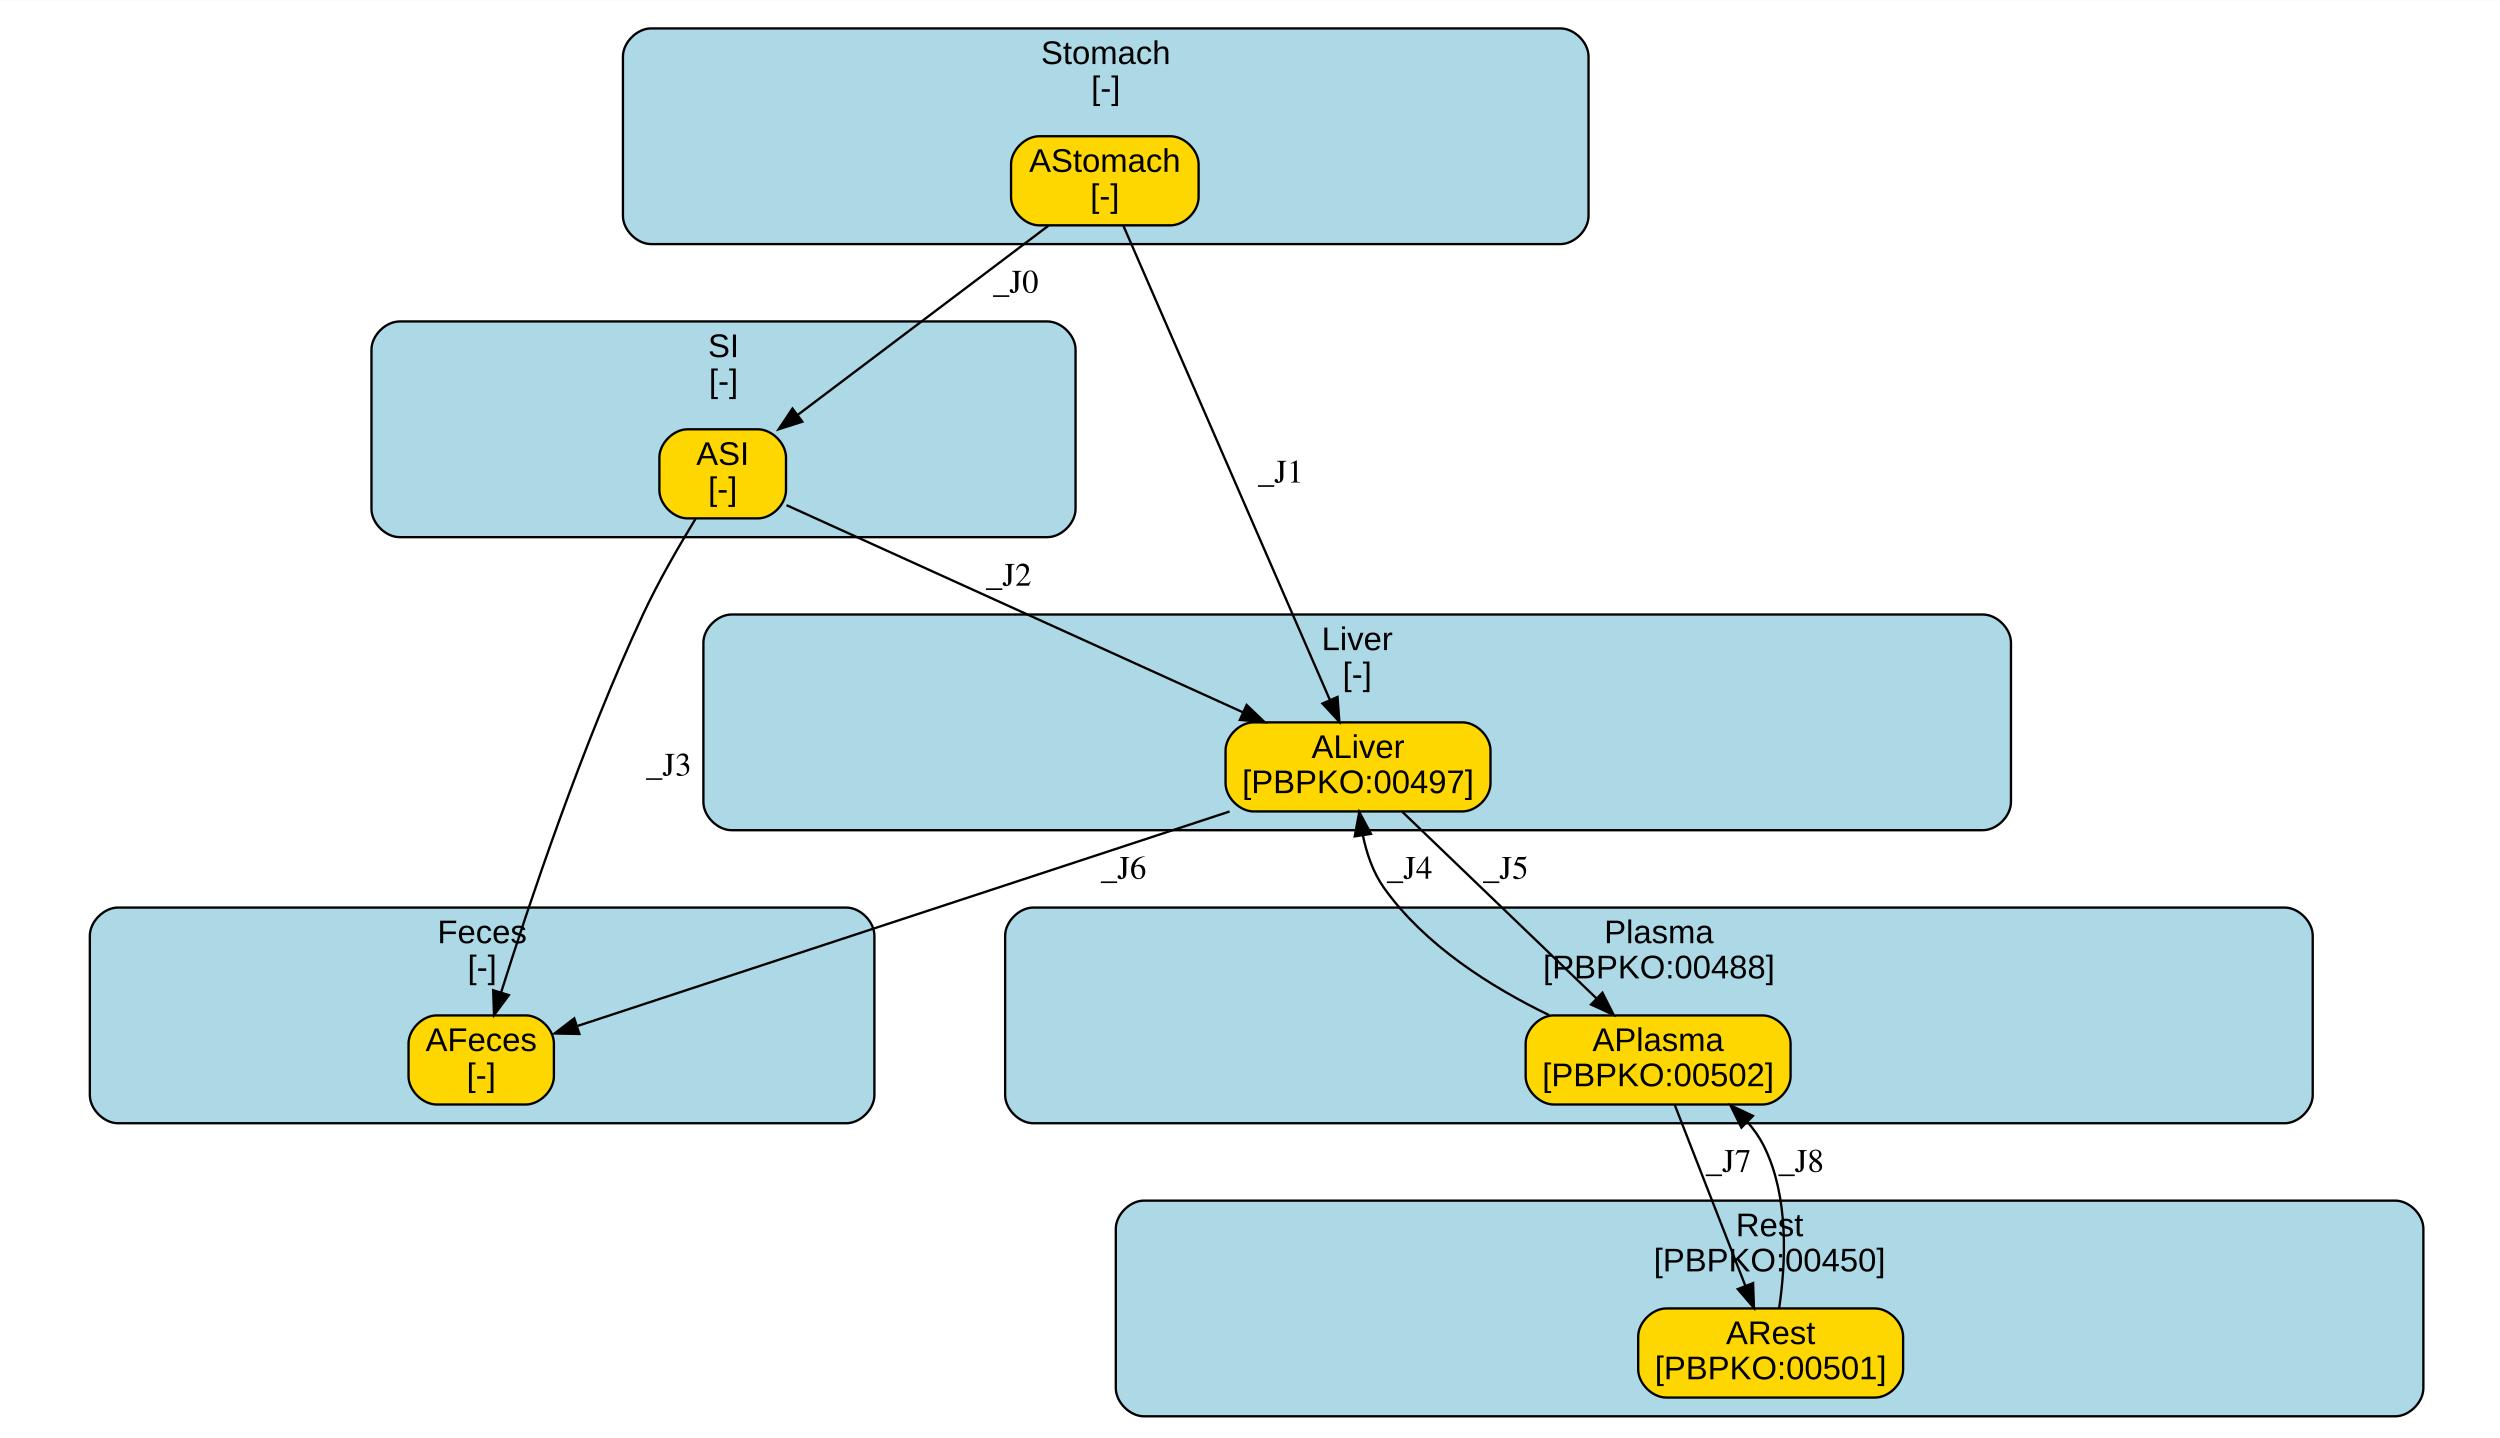
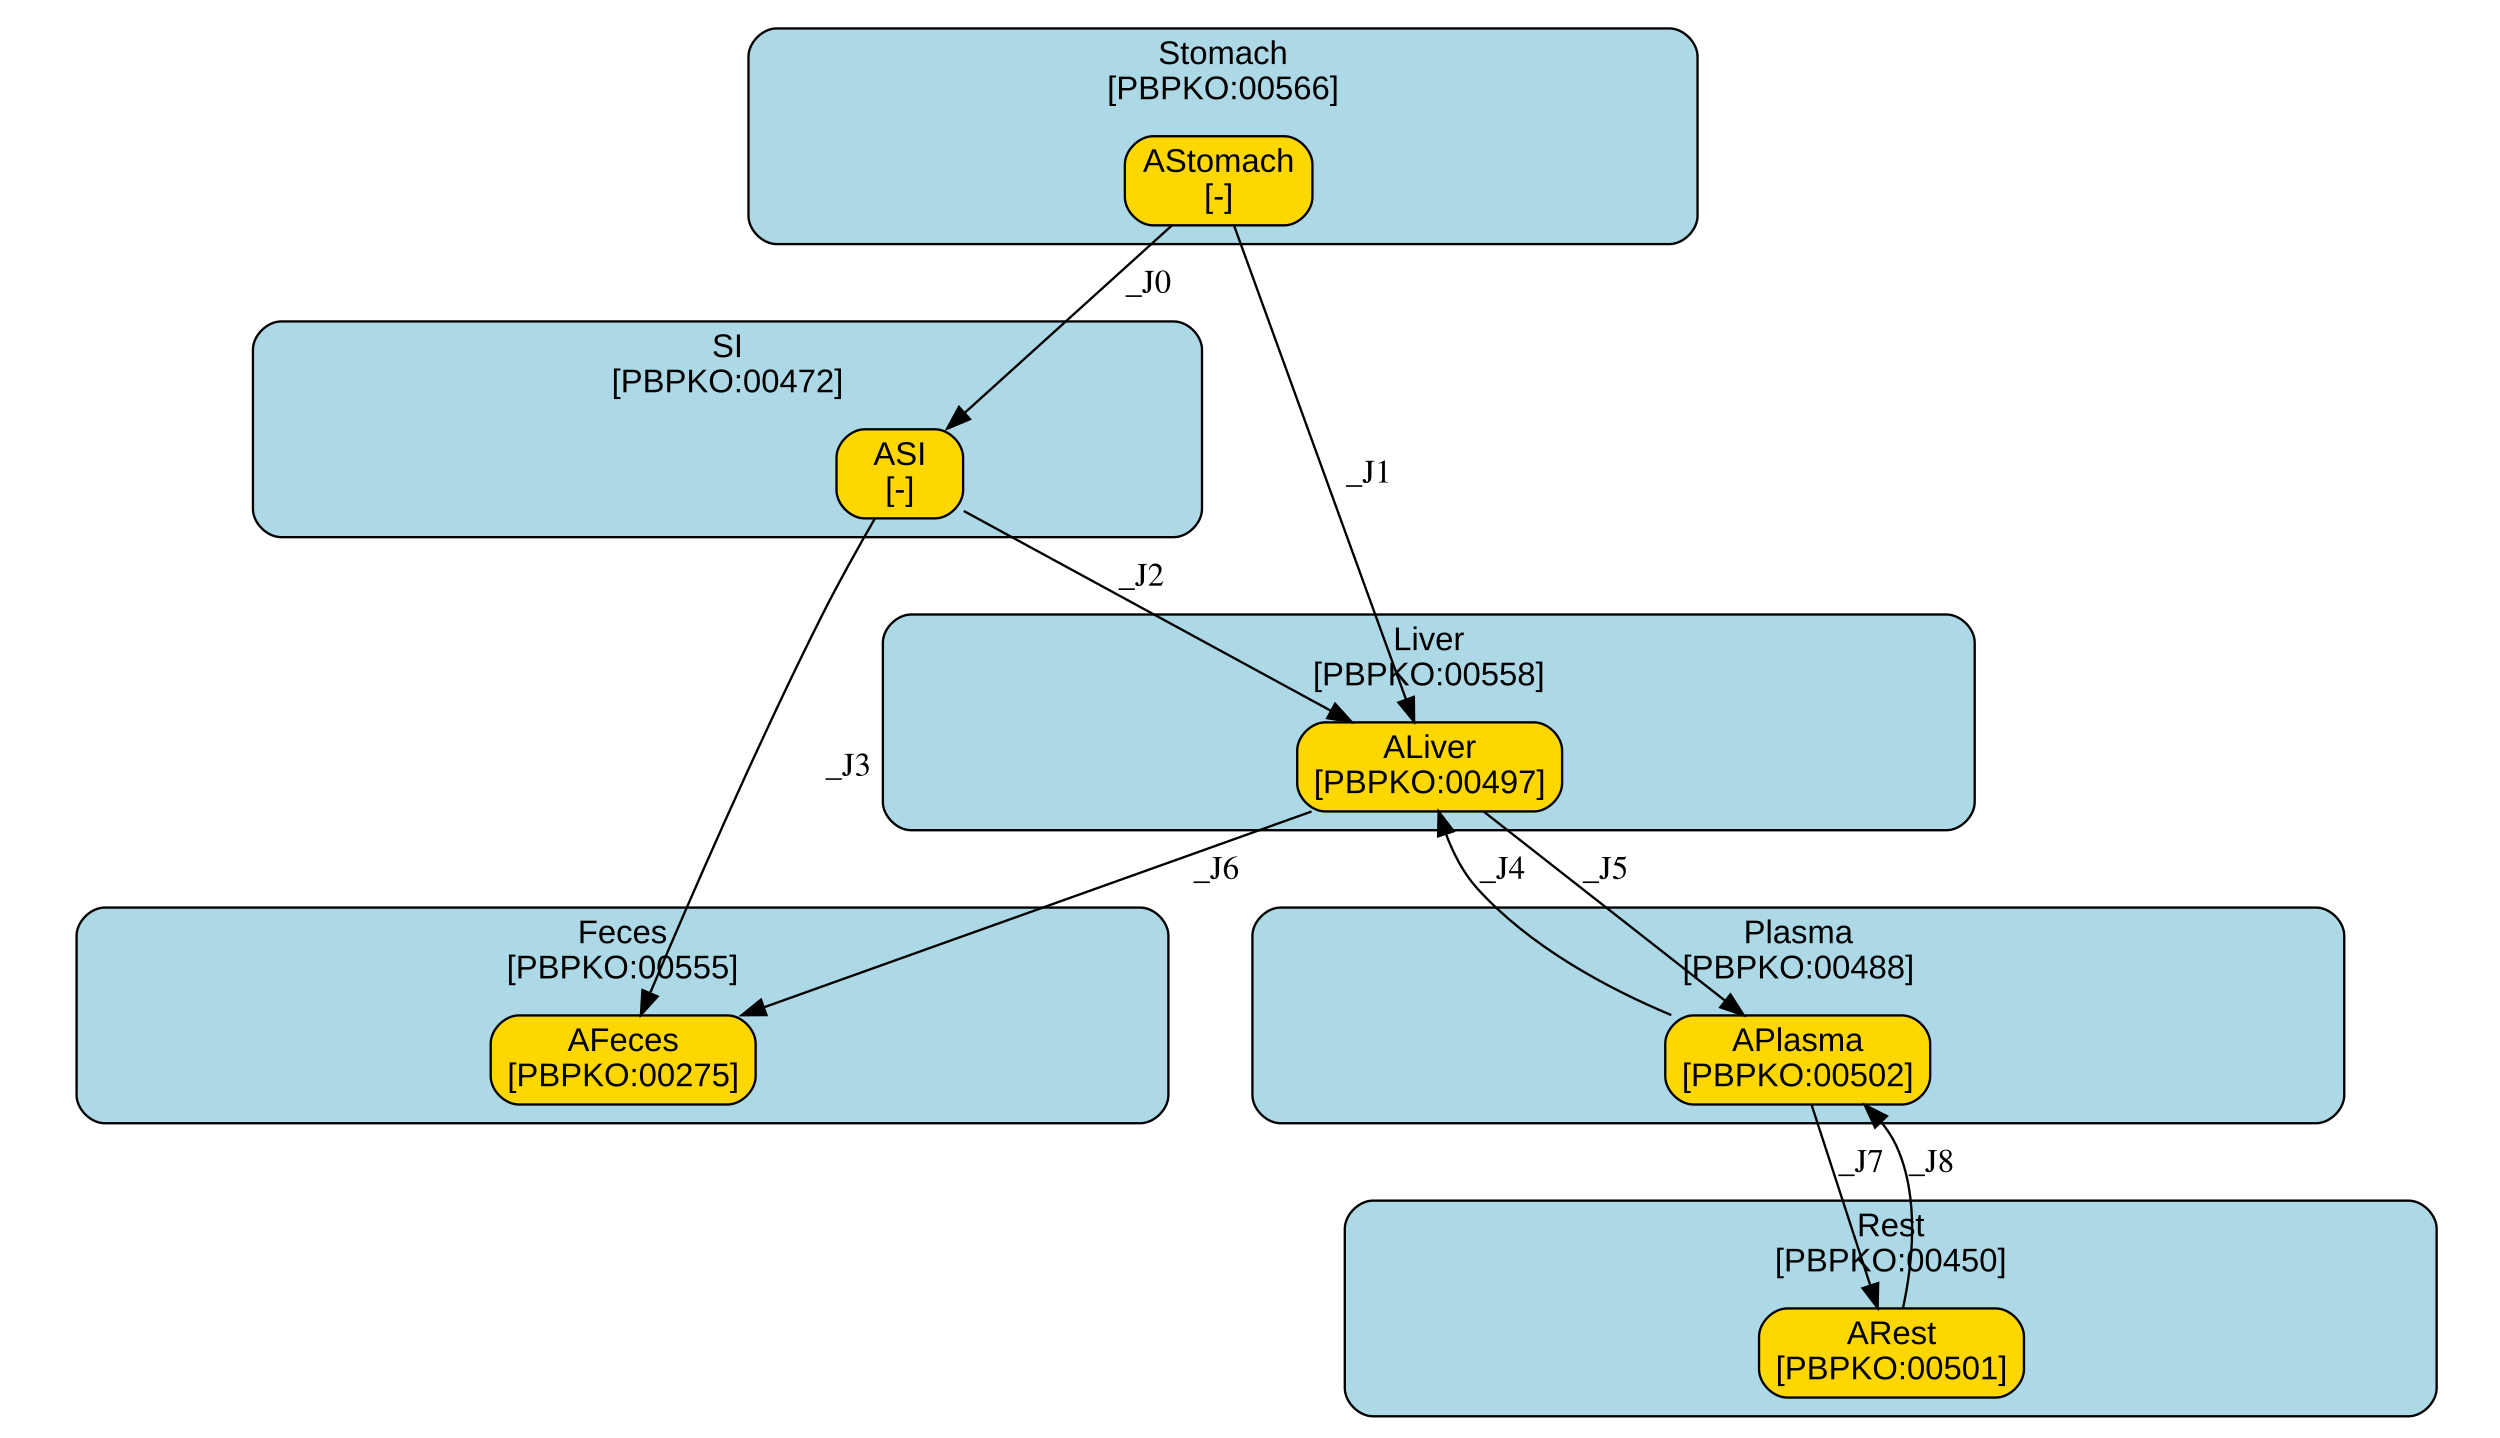
<svg xmlns="http://www.w3.org/2000/svg" xmlns:xlink="http://www.w3.org/1999/xlink" width="501pt" height="288pt" viewBox="0.00 0.00 501.19 288.00">
  <g id="graph0" class="graph" transform="scale(0.47 0.47) rotate(0) translate(4 612)">
    <polygon fill="white" stroke="transparent" points="-4,4 -4,-612 1068,-612 1068,4 -4,4" />
    <g id="clust1" class="cluster">
      <g id="a_clust1">
-         <a xlink:href="#compartment-Stomach" xlink:title="Stomach&#10;[-]">
-           <path fill="lightblue" stroke="black" d="M273.71,-508C273.71,-508 661.58,-508 661.58,-508 667.58,-508 673.58,-514 673.58,-520 673.58,-520 673.58,-588 673.58,-588 673.58,-594 667.58,-600 661.58,-600 661.58,-600 273.71,-600 273.71,-600 267.71,-600 261.71,-594 261.71,-588 261.71,-588 261.71,-520 261.71,-520 261.71,-514 267.71,-508 273.71,-508" />
-           <text text-anchor="middle" x="467.65" y="-584.8" font-family="Arial" font-size="14.00">Stomach</text>
-           <text text-anchor="middle" x="467.65" y="-569.8" font-family="Arial" font-size="14.00">[-]</text>
+         <a xlink:href="#compartment-Stomach" xlink:title="Stomach&#10;[PBPKO:00566]">
+           <path fill="lightblue" stroke="black" d="M327.26,-508C327.26,-508 708.08,-508 708.08,-508 714.08,-508 720.08,-514 720.08,-520 720.08,-520 720.08,-588 720.08,-588 720.08,-594 714.08,-600 708.08,-600 708.08,-600 327.26,-600 327.26,-600 321.26,-600 315.26,-594 315.26,-588 315.26,-588 315.26,-520 315.26,-520 315.26,-514 321.26,-508 327.26,-508" />
+           <text text-anchor="middle" x="517.67" y="-584.8" font-family="Arial" font-size="14.00">Stomach</text>
+           <text text-anchor="middle" x="517.67" y="-569.8" font-family="Arial" font-size="14.00">[PBPKO:00566]</text>
        </a>
      </g>
    </g>
    <g id="clust2" class="cluster">
      <g id="a_clust2">
-         <a xlink:href="#compartment-SI" xlink:title="SI&#10;[-]">
-           <path fill="lightblue" stroke="black" d="M166.45,-383C166.45,-383 442.77,-383 442.77,-383 448.77,-383 454.77,-389 454.77,-395 454.77,-395 454.77,-463 454.77,-463 454.77,-469 448.77,-475 442.77,-475 442.77,-475 166.45,-475 166.45,-475 160.45,-475 154.45,-469 154.45,-463 154.45,-463 154.45,-395 154.45,-395 154.45,-389 160.45,-383 166.45,-383" />
-           <text text-anchor="middle" x="304.61" y="-459.8" font-family="Arial" font-size="14.00">SI</text>
-           <text text-anchor="middle" x="304.61" y="-444.8" font-family="Arial" font-size="14.00">[-]</text>
+         <a xlink:href="#compartment-SI" xlink:title="SI&#10;[PBPKO:00472]">
+           <path fill="lightblue" stroke="black" d="M115.89,-383C115.89,-383 496.71,-383 496.71,-383 502.71,-383 508.71,-389 508.71,-395 508.71,-395 508.71,-463 508.71,-463 508.71,-469 502.71,-475 496.71,-475 496.71,-475 115.89,-475 115.89,-475 109.89,-475 103.89,-469 103.89,-463 103.89,-463 103.89,-395 103.89,-395 103.89,-389 109.89,-383 115.89,-383" />
+           <text text-anchor="middle" x="306.3" y="-459.8" font-family="Arial" font-size="14.00">SI</text>
+           <text text-anchor="middle" x="306.3" y="-444.8" font-family="Arial" font-size="14.00">[PBPKO:00472]</text>
        </a>
      </g>
    </g>
    <g id="clust3" class="cluster">
      <g id="a_clust3">
-         <a xlink:href="#compartment-Liver" xlink:title="Liver&#10;[-]">
-           <path fill="lightblue" stroke="black" d="M308.03,-258C308.03,-258 841.77,-258 841.77,-258 847.77,-258 853.77,-264 853.77,-270 853.77,-270 853.77,-338 853.77,-338 853.77,-344 847.77,-350 841.77,-350 841.77,-350 308.03,-350 308.03,-350 302.03,-350 296.03,-344 296.03,-338 296.03,-338 296.03,-270 296.03,-270 296.03,-264 302.03,-258 308.03,-258" />
-           <text text-anchor="middle" x="574.9" y="-334.8" font-family="Arial" font-size="14.00">Liver</text>
-           <text text-anchor="middle" x="574.9" y="-319.8" font-family="Arial" font-size="14.00">[-]</text>
+         <a xlink:href="#compartment-Liver" xlink:title="Liver&#10;[PBPKO:00558]">
+           <path fill="lightblue" stroke="black" d="M384.58,-258C384.58,-258 826.3,-258 826.3,-258 832.3,-258 838.3,-264 838.3,-270 838.3,-270 838.3,-338 838.3,-338 838.3,-344 832.3,-350 826.3,-350 826.3,-350 384.58,-350 384.58,-350 378.58,-350 372.58,-344 372.58,-338 372.58,-338 372.58,-270 372.58,-270 372.58,-264 378.58,-258 384.58,-258" />
+           <text text-anchor="middle" x="605.44" y="-334.8" font-family="Arial" font-size="14.00">Liver</text>
+           <text text-anchor="middle" x="605.44" y="-319.8" font-family="Arial" font-size="14.00">[PBPKO:00558]</text>
        </a>
      </g>
    </g>
    <g id="clust4" class="cluster">
      <g id="a_clust4">
        <a xlink:href="#compartment-Plasma" xlink:title="Plasma&#10;[PBPKO:00488]">
-           <path fill="lightblue" stroke="black" d="M436.74,-133C436.74,-133 970.48,-133 970.48,-133 976.48,-133 982.48,-139 982.48,-145 982.48,-145 982.48,-213 982.48,-213 982.48,-219 976.48,-225 970.48,-225 970.48,-225 436.74,-225 436.74,-225 430.74,-225 424.74,-219 424.74,-213 424.74,-213 424.74,-145 424.74,-145 424.74,-139 430.74,-133 436.74,-133" />
-           <text text-anchor="middle" x="703.61" y="-209.8" font-family="Arial" font-size="14.00">Plasma</text>
-           <text text-anchor="middle" x="703.61" y="-194.8" font-family="Arial" font-size="14.00">[PBPKO:00488]</text>
+           <path fill="lightblue" stroke="black" d="M542.21,-133C542.21,-133 983.93,-133 983.93,-133 989.93,-133 995.93,-139 995.93,-145 995.93,-145 995.93,-213 995.93,-213 995.93,-219 989.93,-225 983.93,-225 983.93,-225 542.21,-225 542.21,-225 536.21,-225 530.21,-219 530.21,-213 530.21,-213 530.21,-145 530.21,-145 530.21,-139 536.21,-133 542.21,-133" />
+           <text text-anchor="middle" x="763.07" y="-209.8" font-family="Arial" font-size="14.00">Plasma</text>
+           <text text-anchor="middle" x="763.07" y="-194.8" font-family="Arial" font-size="14.00">[PBPKO:00488]</text>
        </a>
      </g>
    </g>
    <g id="clust5" class="cluster">
      <g id="a_clust5">
        <a xlink:href="#compartment-Rest" xlink:title="Rest&#10;[PBPKO:00450]">
-           <path fill="lightblue" stroke="black" d="M483.94,-8C483.94,-8 1017.68,-8 1017.68,-8 1023.68,-8 1029.68,-14 1029.68,-20 1029.68,-20 1029.68,-88 1029.68,-88 1029.68,-94 1023.68,-100 1017.68,-100 1017.68,-100 483.94,-100 483.94,-100 477.94,-100 471.94,-94 471.94,-88 471.94,-88 471.94,-20 471.94,-20 471.94,-14 477.94,-8 483.94,-8" />
-           <text text-anchor="middle" x="750.81" y="-84.8" font-family="Arial" font-size="14.00">Rest</text>
-           <text text-anchor="middle" x="750.81" y="-69.8" font-family="Arial" font-size="14.00">[PBPKO:00450]</text>
+           <path fill="lightblue" stroke="black" d="M581.62,-8C581.62,-8 1023.34,-8 1023.34,-8 1029.34,-8 1035.34,-14 1035.34,-20 1035.34,-20 1035.34,-88 1035.34,-88 1035.34,-94 1029.34,-100 1023.34,-100 1023.34,-100 581.62,-100 581.62,-100 575.62,-100 569.62,-94 569.62,-88 569.62,-88 569.62,-20 569.62,-20 569.62,-14 575.62,-8 581.62,-8" />
+           <text text-anchor="middle" x="802.48" y="-84.8" font-family="Arial" font-size="14.00">Rest</text>
+           <text text-anchor="middle" x="802.48" y="-69.8" font-family="Arial" font-size="14.00">[PBPKO:00450]</text>
        </a>
      </g>
    </g>
    <g id="clust6" class="cluster">
      <g id="a_clust6">
-         <a xlink:href="#compartment-Feces" xlink:title="Feces&#10;[-]">
-           <path fill="lightblue" stroke="black" d="M46.32,-133C46.32,-133 356.97,-133 356.97,-133 362.97,-133 368.97,-139 368.97,-145 368.97,-145 368.97,-213 368.97,-213 368.97,-219 362.97,-225 356.97,-225 356.97,-225 46.32,-225 46.32,-225 40.32,-225 34.32,-219 34.32,-213 34.32,-213 34.32,-145 34.32,-145 34.32,-139 40.32,-133 46.32,-133" />
-           <text text-anchor="middle" x="201.65" y="-209.8" font-family="Arial" font-size="14.00">Feces</text>
-           <text text-anchor="middle" x="201.65" y="-194.8" font-family="Arial" font-size="14.00">[-]</text>
+         <a xlink:href="#compartment-Feces" xlink:title="Feces&#10;[PBPKO:00555]">
+           <path fill="lightblue" stroke="black" d="M40.66,-133C40.66,-133 482.38,-133 482.38,-133 488.38,-133 494.38,-139 494.38,-145 494.38,-145 494.38,-213 494.38,-213 494.38,-219 488.38,-225 482.38,-225 482.38,-225 40.66,-225 40.66,-225 34.66,-225 28.66,-219 28.66,-213 28.66,-213 28.66,-145 28.66,-145 28.66,-139 34.66,-133 40.66,-133" />
+           <text text-anchor="middle" x="261.52" y="-209.8" font-family="Arial" font-size="14.00">Feces</text>
+           <text text-anchor="middle" x="261.52" y="-194.8" font-family="Arial" font-size="14.00">[PBPKO:00555]</text>
        </a>
      </g>
    </g>
    <g id="node1" class="node">
      <g id="a_node1">
        <a xlink:href="#species-AStomach" xlink:title="AStomach&#10;[-]">
-           <path fill="gold" stroke="black" d="M495.26,-554C495.26,-554 439.26,-554 439.26,-554 433.26,-554 427.26,-548 427.26,-542 427.26,-542 427.26,-528 427.26,-528 427.26,-522 433.26,-516 439.26,-516 439.26,-516 495.26,-516 495.26,-516 501.26,-516 507.26,-522 507.26,-528 507.26,-528 507.26,-542 507.26,-542 507.26,-548 501.26,-554 495.26,-554" />
-           <text text-anchor="middle" x="467.26" y="-538.8" font-family="Arial" font-size="14.00">AStomach</text>
-           <text text-anchor="middle" x="467.26" y="-523.8" font-family="Arial" font-size="14.00">[-]</text>
+           <path fill="gold" stroke="black" d="M543.81,-554C543.81,-554 487.81,-554 487.81,-554 481.81,-554 475.81,-548 475.81,-542 475.81,-542 475.81,-528 475.81,-528 475.81,-522 481.81,-516 487.81,-516 487.81,-516 543.81,-516 543.81,-516 549.81,-516 555.81,-522 555.81,-528 555.81,-528 555.81,-542 555.81,-542 555.81,-548 549.81,-554 543.81,-554" />
+           <text text-anchor="middle" x="515.81" y="-538.8" font-family="Arial" font-size="14.00">AStomach</text>
+           <text text-anchor="middle" x="515.81" y="-523.8" font-family="Arial" font-size="14.00">[-]</text>
        </a>
      </g>
    </g>
    <g id="node2" class="node">
      <g id="a_node2">
        <a xlink:href="#species-ASI" xlink:title="ASI&#10;[-]">
-           <path fill="gold" stroke="black" d="M319.26,-429C319.26,-429 289.26,-429 289.26,-429 283.26,-429 277.26,-423 277.26,-417 277.26,-417 277.26,-403 277.26,-403 277.26,-397 283.26,-391 289.26,-391 289.26,-391 319.26,-391 319.26,-391 325.26,-391 331.26,-397 331.26,-403 331.26,-403 331.26,-417 331.26,-417 331.26,-423 325.26,-429 319.26,-429" />
-           <text text-anchor="middle" x="304.26" y="-413.8" font-family="Arial" font-size="14.00">ASI</text>
-           <text text-anchor="middle" x="304.26" y="-398.8" font-family="Arial" font-size="14.00">[-]</text>
+           <path fill="gold" stroke="black" d="M394.81,-429C394.81,-429 364.81,-429 364.81,-429 358.81,-429 352.81,-423 352.81,-417 352.81,-417 352.81,-403 352.81,-403 352.81,-397 358.81,-391 364.81,-391 364.81,-391 394.81,-391 394.81,-391 400.81,-391 406.81,-397 406.81,-403 406.81,-403 406.81,-417 406.81,-417 406.81,-423 400.81,-429 394.81,-429" />
+           <text text-anchor="middle" x="379.81" y="-413.8" font-family="Arial" font-size="14.00">ASI</text>
+           <text text-anchor="middle" x="379.81" y="-398.8" font-family="Arial" font-size="14.00">[-]</text>
        </a>
      </g>
    </g>
    <g id="edge1" class="edge">
-       <path fill="none" stroke="black" d="M443.21,-515.85C414.84,-494.44 367.57,-458.77 336.16,-435.07" />
-       <polygon fill="black" stroke="black" points="338.23,-432.25 328.14,-429.02 334.02,-437.84 338.23,-432.25" />
-       <text text-anchor="middle" x="429.26" y="-487.3" font-family="Times,serif" font-size="14.00">_J0</text>
+       <path fill="none" stroke="black" d="M495.75,-515.85C472.45,-494.78 433.86,-459.88 407.67,-436.19" />
+       <polygon fill="black" stroke="black" points="409.73,-433.34 399.96,-429.22 405.03,-438.53 409.73,-433.34" />
+       <text text-anchor="middle" x="485.81" y="-487.3" font-family="Times,serif" font-size="14.00">_J0</text>
    </g>
    <g id="node3" class="node">
      <g id="a_node3">
        <a xlink:href="#species-ALiver" xlink:title="ALiver&#10;[PBPKO:00497]">
-           <path fill="gold" stroke="black" d="M619.76,-304C619.76,-304 530.76,-304 530.76,-304 524.76,-304 518.76,-298 518.76,-292 518.76,-292 518.76,-278 518.76,-278 518.76,-272 524.76,-266 530.76,-266 530.76,-266 619.76,-266 619.76,-266 625.76,-266 631.76,-272 631.76,-278 631.76,-278 631.76,-292 631.76,-292 631.76,-298 625.76,-304 619.76,-304" />
-           <text text-anchor="middle" x="575.26" y="-288.8" font-family="Arial" font-size="14.00">ALiver</text>
-           <text text-anchor="middle" x="575.26" y="-273.8" font-family="Arial" font-size="14.00">[PBPKO:00497]</text>
+           <path fill="gold" stroke="black" d="M650.31,-304C650.31,-304 561.31,-304 561.31,-304 555.31,-304 549.31,-298 549.31,-292 549.31,-292 549.31,-278 549.31,-278 549.31,-272 555.31,-266 561.31,-266 561.31,-266 650.31,-266 650.31,-266 656.31,-266 662.31,-272 662.31,-278 662.31,-278 662.31,-292 662.31,-292 662.31,-298 656.31,-304 650.31,-304" />
+           <text text-anchor="middle" x="605.81" y="-288.8" font-family="Arial" font-size="14.00">ALiver</text>
+           <text text-anchor="middle" x="605.81" y="-273.8" font-family="Arial" font-size="14.00">[PBPKO:00497]</text>
        </a>
      </g>
    </g>
    <g id="edge2" class="edge">
-       <path fill="none" stroke="black" d="M475.2,-515.76C493.92,-472.77 540.93,-364.83 563.2,-313.7" />
-       <polygon fill="black" stroke="black" points="566.52,-314.83 567.3,-304.26 560.1,-312.03 566.52,-314.83" />
-       <text text-anchor="middle" x="542.26" y="-406.3" font-family="Times,serif" font-size="14.00">_J1</text>
+       <path fill="none" stroke="black" d="M522.43,-515.76C538.04,-472.77 577.21,-364.83 595.76,-313.7" />
+       <polygon fill="black" stroke="black" points="599.07,-314.86 599.19,-304.26 592.49,-312.47 599.07,-314.86" />
+       <text text-anchor="middle" x="579.81" y="-406.3" font-family="Times,serif" font-size="14.00">_J1</text>
    </g>
    <g id="edge3" class="edge">
-       <path fill="none" stroke="black" d="M331.48,-396.64C377,-375.98 469.17,-334.15 526.22,-308.26" />
-       <polygon fill="black" stroke="black" points="527.74,-311.41 535.4,-304.09 524.85,-305.03 527.74,-311.41" />
-       <text text-anchor="middle" x="426.26" y="-362.3" font-family="Times,serif" font-size="14.00">_J2</text>
+       <path fill="none" stroke="black" d="M407.08,-394.16C446.04,-372.96 517.99,-333.8 563.8,-308.87" />
+       <polygon fill="black" stroke="black" points="565.48,-311.94 572.59,-304.08 562.13,-305.79 565.48,-311.94" />
+       <text text-anchor="middle" x="482.81" y="-362.3" font-family="Times,serif" font-size="14.00">_J2</text>
    </g>
    <g id="node6" class="node">
      <g id="a_node6">
-         <a xlink:href="#species-AFeces" xlink:title="AFeces&#10;[-]">
-           <path fill="gold" stroke="black" d="M220.26,-179C220.26,-179 182.26,-179 182.26,-179 176.26,-179 170.26,-173 170.26,-167 170.26,-167 170.26,-153 170.26,-153 170.26,-147 176.26,-141 182.26,-141 182.26,-141 220.26,-141 220.26,-141 226.26,-141 232.26,-147 232.26,-153 232.26,-153 232.26,-167 232.26,-167 232.26,-173 226.26,-179 220.26,-179" />
-           <text text-anchor="middle" x="201.26" y="-163.8" font-family="Arial" font-size="14.00">AFeces</text>
-           <text text-anchor="middle" x="201.26" y="-148.8" font-family="Arial" font-size="14.00">[-]</text>
+         <a xlink:href="#species-AFeces" xlink:title="AFeces&#10;[PBPKO:00275]">
+           <path fill="gold" stroke="black" d="M306.31,-179C306.31,-179 217.31,-179 217.31,-179 211.31,-179 205.31,-173 205.31,-167 205.31,-167 205.31,-153 205.31,-153 205.31,-147 211.31,-141 217.31,-141 217.31,-141 306.31,-141 306.31,-141 312.31,-141 318.31,-147 318.31,-153 318.31,-153 318.31,-167 318.31,-167 318.31,-173 312.31,-179 306.31,-179" />
+           <text text-anchor="middle" x="261.81" y="-163.8" font-family="Arial" font-size="14.00">AFeces</text>
+           <text text-anchor="middle" x="261.81" y="-148.8" font-family="Arial" font-size="14.00">[PBPKO:00275]</text>
        </a>
      </g>
    </g>
    <g id="edge4" class="edge">
-       <path fill="none" stroke="black" d="M292.7,-390.84C285.69,-379.39 276.85,-364.14 270.26,-350 244.35,-294.44 221.53,-226.23 209.75,-188.83" />
-       <polygon fill="black" stroke="black" points="213.04,-187.64 206.72,-179.13 206.36,-189.72 213.04,-187.64" />
-       <text text-anchor="middle" x="281.26" y="-281.3" font-family="Times,serif" font-size="14.00">_J3</text>
+       <path fill="none" stroke="black" d="M369.14,-390.88C362.47,-379.32 353.83,-363.94 346.81,-350 318.5,-293.75 289.17,-226.06 273.45,-188.87" />
+       <polygon fill="black" stroke="black" points="276.49,-187.09 269.38,-179.23 270.04,-189.8 276.49,-187.09" />
+       <text text-anchor="middle" x="357.81" y="-281.3" font-family="Times,serif" font-size="14.00">_J3</text>
    </g>
    <g id="node4" class="node">
      <g id="a_node4">
        <a xlink:href="#species-APlasma" xlink:title="APlasma&#10;[PBPKO:00502]">
-           <path fill="gold" stroke="black" d="M747.76,-179C747.76,-179 658.76,-179 658.76,-179 652.76,-179 646.76,-173 646.76,-167 646.76,-167 646.76,-153 646.76,-153 646.76,-147 652.76,-141 658.76,-141 658.76,-141 747.76,-141 747.76,-141 753.76,-141 759.76,-147 759.76,-153 759.76,-153 759.76,-167 759.76,-167 759.76,-173 753.76,-179 747.76,-179" />
-           <text text-anchor="middle" x="703.26" y="-163.8" font-family="Arial" font-size="14.00">APlasma</text>
-           <text text-anchor="middle" x="703.26" y="-148.8" font-family="Arial" font-size="14.00">[PBPKO:00502]</text>
+           <path fill="gold" stroke="black" d="M807.31,-179C807.31,-179 718.31,-179 718.31,-179 712.31,-179 706.31,-173 706.31,-167 706.31,-167 706.31,-153 706.31,-153 706.31,-147 712.31,-141 718.31,-141 718.31,-141 807.31,-141 807.31,-141 813.31,-141 819.31,-147 819.31,-153 819.31,-153 819.31,-167 819.31,-167 819.31,-173 813.31,-179 807.31,-179" />
+           <text text-anchor="middle" x="762.81" y="-163.8" font-family="Arial" font-size="14.00">APlasma</text>
+           <text text-anchor="middle" x="762.81" y="-148.8" font-family="Arial" font-size="14.00">[PBPKO:00502]</text>
        </a>
      </g>
    </g>
    <g id="edge5" class="edge">
-       <path fill="none" stroke="black" d="M594.14,-265.85C616.08,-244.78 652.39,-209.88 677.04,-186.19" />
-       <polygon fill="black" stroke="black" points="679.51,-188.68 684.29,-179.22 674.66,-183.63 679.51,-188.68" />
-       <text text-anchor="middle" x="638.26" y="-237.3" font-family="Times,serif" font-size="14.00">_J5</text>
+       <path fill="none" stroke="black" d="M628.98,-265.85C656.19,-244.53 701.45,-209.08 731.7,-185.37" />
+       <polygon fill="black" stroke="black" points="734.1,-187.95 739.81,-179.02 729.78,-182.44 734.1,-187.95" />
+       <text text-anchor="middle" x="680.81" y="-237.3" font-family="Times,serif" font-size="14.00">_J5</text>
    </g>
    <g id="edge6" class="edge">
-       <path fill="none" stroke="black" d="M520.47,-265.98C444.82,-241.1 310.07,-196.78 242.41,-174.53" />
-       <polygon fill="black" stroke="black" points="243.13,-171.09 232.54,-171.29 240.94,-177.74 243.13,-171.09" />
-       <text text-anchor="middle" x="475.26" y="-237.3" font-family="Times,serif" font-size="14.00">_J6</text>
+       <path fill="none" stroke="black" d="M555.43,-265.98C493.35,-243.79 388,-206.12 321.81,-182.45" />
+       <polygon fill="black" stroke="black" points="322.93,-179.14 312.34,-179.07 320.58,-185.73 322.93,-179.14" />
+       <text text-anchor="middle" x="514.81" y="-237.3" font-family="Times,serif" font-size="14.00">_J6</text>
    </g>
    <g id="edge7" class="edge">
-       <path fill="none" stroke="black" d="M656.83,-179.08C632.25,-190.96 603.64,-208.91 586.26,-233.5 581.65,-240.02 578.91,-248.11 577.31,-255.89" />
-       <polygon fill="black" stroke="black" points="573.85,-255.37 575.79,-265.78 580.77,-256.43 573.85,-255.37" />
-       <text text-anchor="middle" x="597.26" y="-237.3" font-family="Times,serif" font-size="14.00">_J4</text>
+       <path fill="none" stroke="black" d="M708.86,-179.13C680.92,-190.86 648.08,-208.65 625.81,-233.5 620,-239.99 615.78,-248.38 612.75,-256.44" />
+       <polygon fill="black" stroke="black" points="609.42,-255.38 609.64,-265.98 616.07,-257.56 609.42,-255.38" />
+       <text text-anchor="middle" x="636.81" y="-237.3" font-family="Times,serif" font-size="14.00">_J4</text>
    </g>
    <g id="node5" class="node">
      <g id="a_node5">
        <a xlink:href="#species-ARest" xlink:title="ARest&#10;[PBPKO:00501]">
-           <path fill="gold" stroke="black" d="M795.76,-54C795.76,-54 706.76,-54 706.76,-54 700.76,-54 694.76,-48 694.76,-42 694.76,-42 694.76,-28 694.76,-28 694.76,-22 700.76,-16 706.76,-16 706.76,-16 795.76,-16 795.76,-16 801.76,-16 807.76,-22 807.76,-28 807.76,-28 807.76,-42 807.76,-42 807.76,-48 801.76,-54 795.76,-54" />
-           <text text-anchor="middle" x="751.26" y="-38.8" font-family="Arial" font-size="14.00">ARest</text>
-           <text text-anchor="middle" x="751.26" y="-23.8" font-family="Arial" font-size="14.00">[PBPKO:00501]</text>
+           <path fill="gold" stroke="black" d="M847.31,-54C847.31,-54 758.31,-54 758.31,-54 752.31,-54 746.31,-48 746.31,-42 746.31,-42 746.31,-28 746.31,-28 746.31,-22 752.31,-16 758.31,-16 758.31,-16 847.31,-16 847.31,-16 853.31,-16 859.31,-22 859.31,-28 859.31,-28 859.31,-42 859.31,-42 859.31,-48 853.31,-54 847.31,-54" />
+           <text text-anchor="middle" x="802.81" y="-38.8" font-family="Arial" font-size="14.00">ARest</text>
+           <text text-anchor="middle" x="802.81" y="-23.8" font-family="Arial" font-size="14.00">[PBPKO:00501]</text>
        </a>
      </g>
    </g>
    <g id="edge8" class="edge">
-       <path fill="none" stroke="black" d="M710.34,-140.85C718.28,-120.5 731.25,-87.27 740.46,-63.68" />
-       <polygon fill="black" stroke="black" points="743.77,-64.81 744.15,-54.22 737.25,-62.27 743.77,-64.81" />
-       <text text-anchor="middle" x="733.26" y="-112.3" font-family="Times,serif" font-size="14.00">_J7</text>
+       <path fill="none" stroke="black" d="M768.72,-140.85C775.3,-120.59 786.04,-87.57 793.71,-64" />
+       <polygon fill="black" stroke="black" points="797.12,-64.82 796.89,-54.22 790.47,-62.65 797.12,-64.82" />
+       <text text-anchor="middle" x="789.81" y="-112.3" font-family="Times,serif" font-size="14.00">_J7</text>
    </g>
    <g id="edge9" class="edge">
-       <path fill="none" stroke="black" d="M754.89,-54.19C757.65,-72.69 759.31,-101.67 748.26,-123.5 746.44,-127.09 744.07,-130.44 741.37,-133.52" />
-       <polygon fill="black" stroke="black" points="738.8,-131.14 734.11,-140.65 743.7,-136.14 738.8,-131.14" />
-       <text text-anchor="middle" x="764.26" y="-112.3" font-family="Times,serif" font-size="14.00">_J8</text>
+       <path fill="none" stroke="black" d="M807.69,-54.04C811.67,-72.42 815.11,-101.31 804.81,-123.5 803.14,-127.1 800.91,-130.47 798.34,-133.58" />
+       <polygon fill="black" stroke="black" points="795.8,-131.16 791.38,-140.79 800.84,-136.03 795.8,-131.16" />
+       <text text-anchor="middle" x="819.81" y="-112.3" font-family="Times,serif" font-size="14.00">_J8</text>
    </g>
  </g>
</svg>
